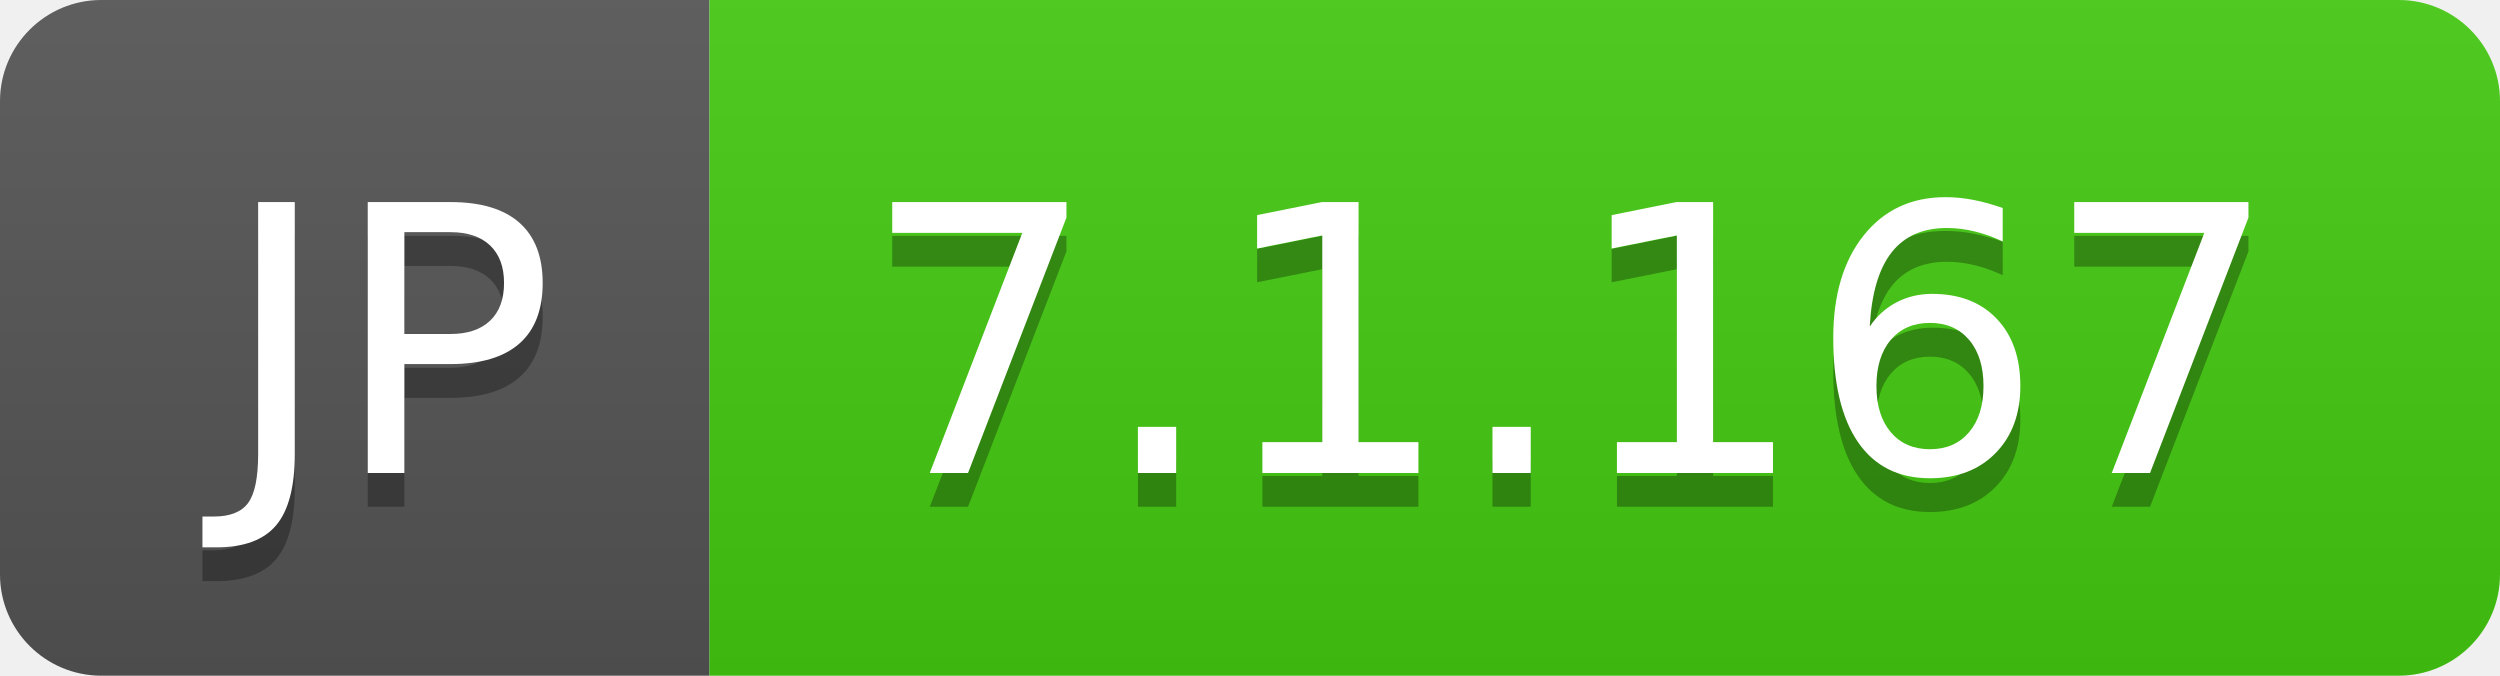
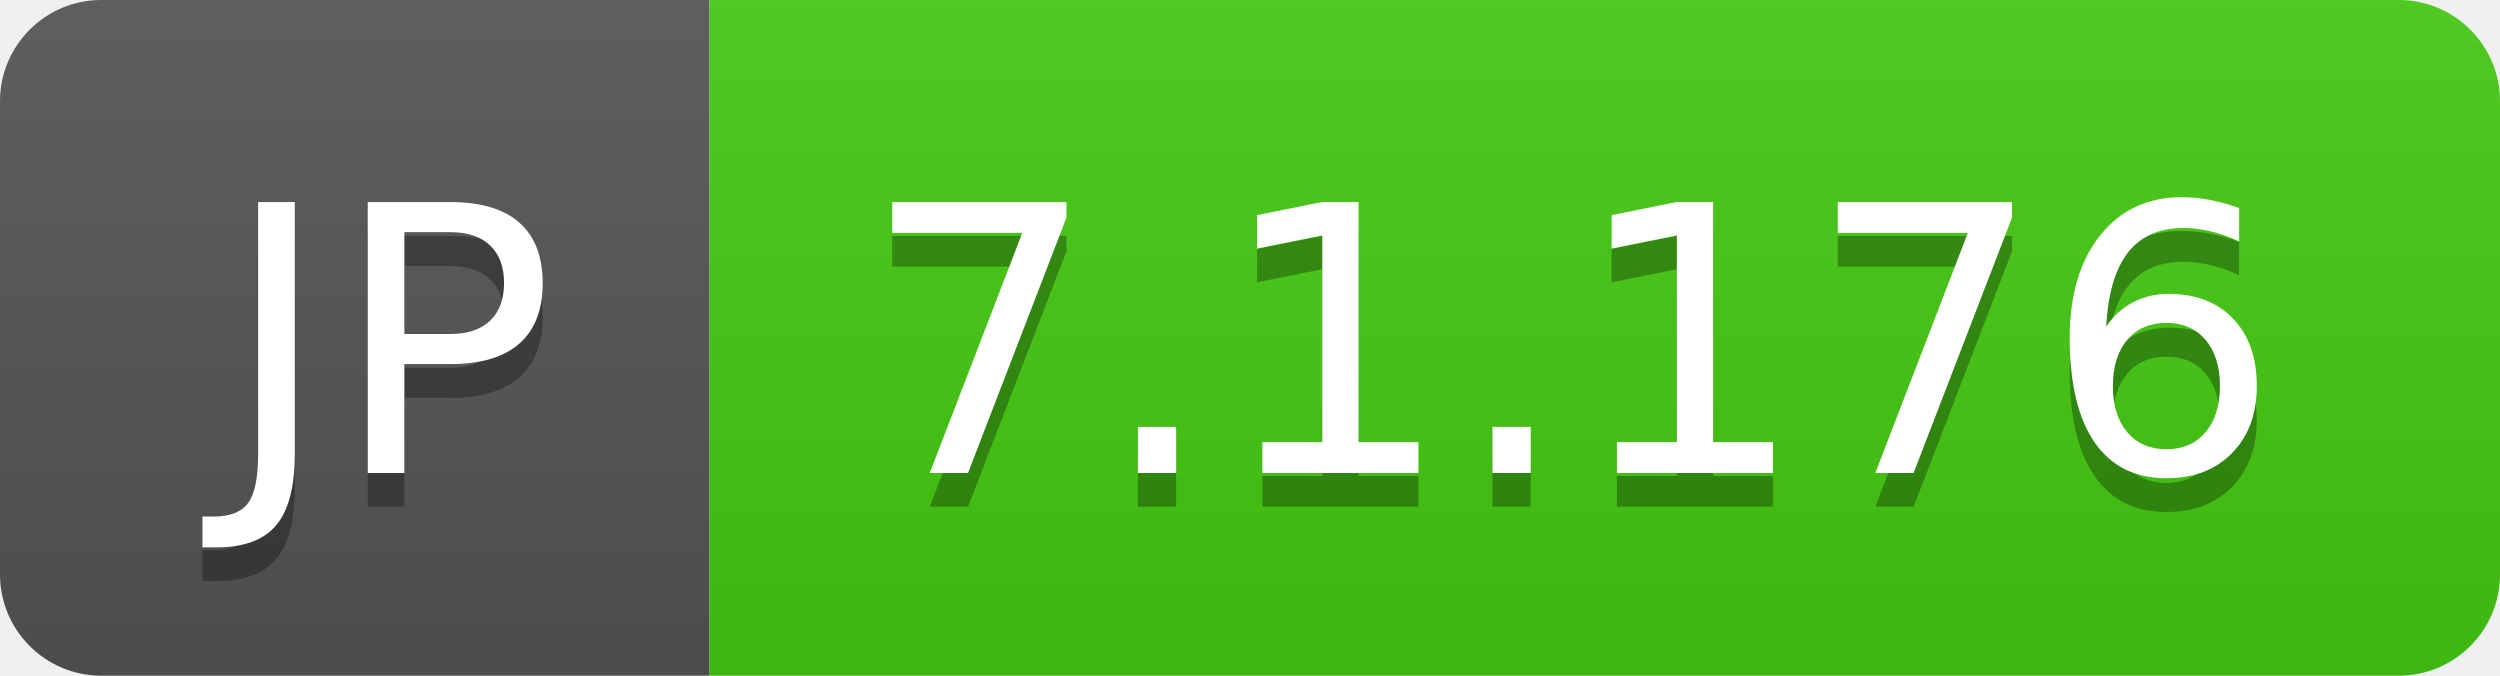
- <svg xmlns="http://www.w3.org/2000/svg" width="74" height="20" role="img" aria-label="JP: 7.1.167">
+ <svg xmlns="http://www.w3.org/2000/svg" width="74" height="20" role="img" aria-label="JP: 7.1.176">
  <linearGradient id="s" x2="0" y2="100%">
    <stop offset="0" stop-color="#bbb" stop-opacity=".1" />
    <stop offset="1" stop-opacity=".1" />
  </linearGradient>
  <clipPath id="r">
    <rect width="74" height="20" rx="3" fill="#fff" />
  </clipPath>
  <g clip-path="url(#r)">
    <rect width="21" height="20" fill="#555" />
    <rect x="21" width="53" height="20" fill="#4c1" />
    <rect width="74" height="20" fill="url(#s)" />
  </g>
  <g fill="#fff" text-anchor="middle" font-family="Verdana,Geneva,DejaVu Sans,sans-serif" text-rendering="geometricPrecision" font-size="110">
    <text aria-hidden="true" x="115" y="150" fill="#010101" fill-opacity=".3" transform="scale(.1)" textLength="110">JP</text>
    <text x="115" y="140" transform="scale(.1)" fill="#fff" textLength="110">JP</text>
-     <text aria-hidden="true" x="465" y="150" fill="#010101" fill-opacity=".3" transform="scale(.1)" textLength="430">7.1.167</text>
-     <text x="465" y="140" transform="scale(.1)" fill="#fff" textLength="430">7.1.167</text>
+     <text aria-hidden="true" x="465" y="150" fill="#010101" fill-opacity=".3" transform="scale(.1)" textLength="430">7.1.176</text>
+     <text x="465" y="140" transform="scale(.1)" fill="#fff" textLength="430">7.1.176</text>
  </g>
</svg>
